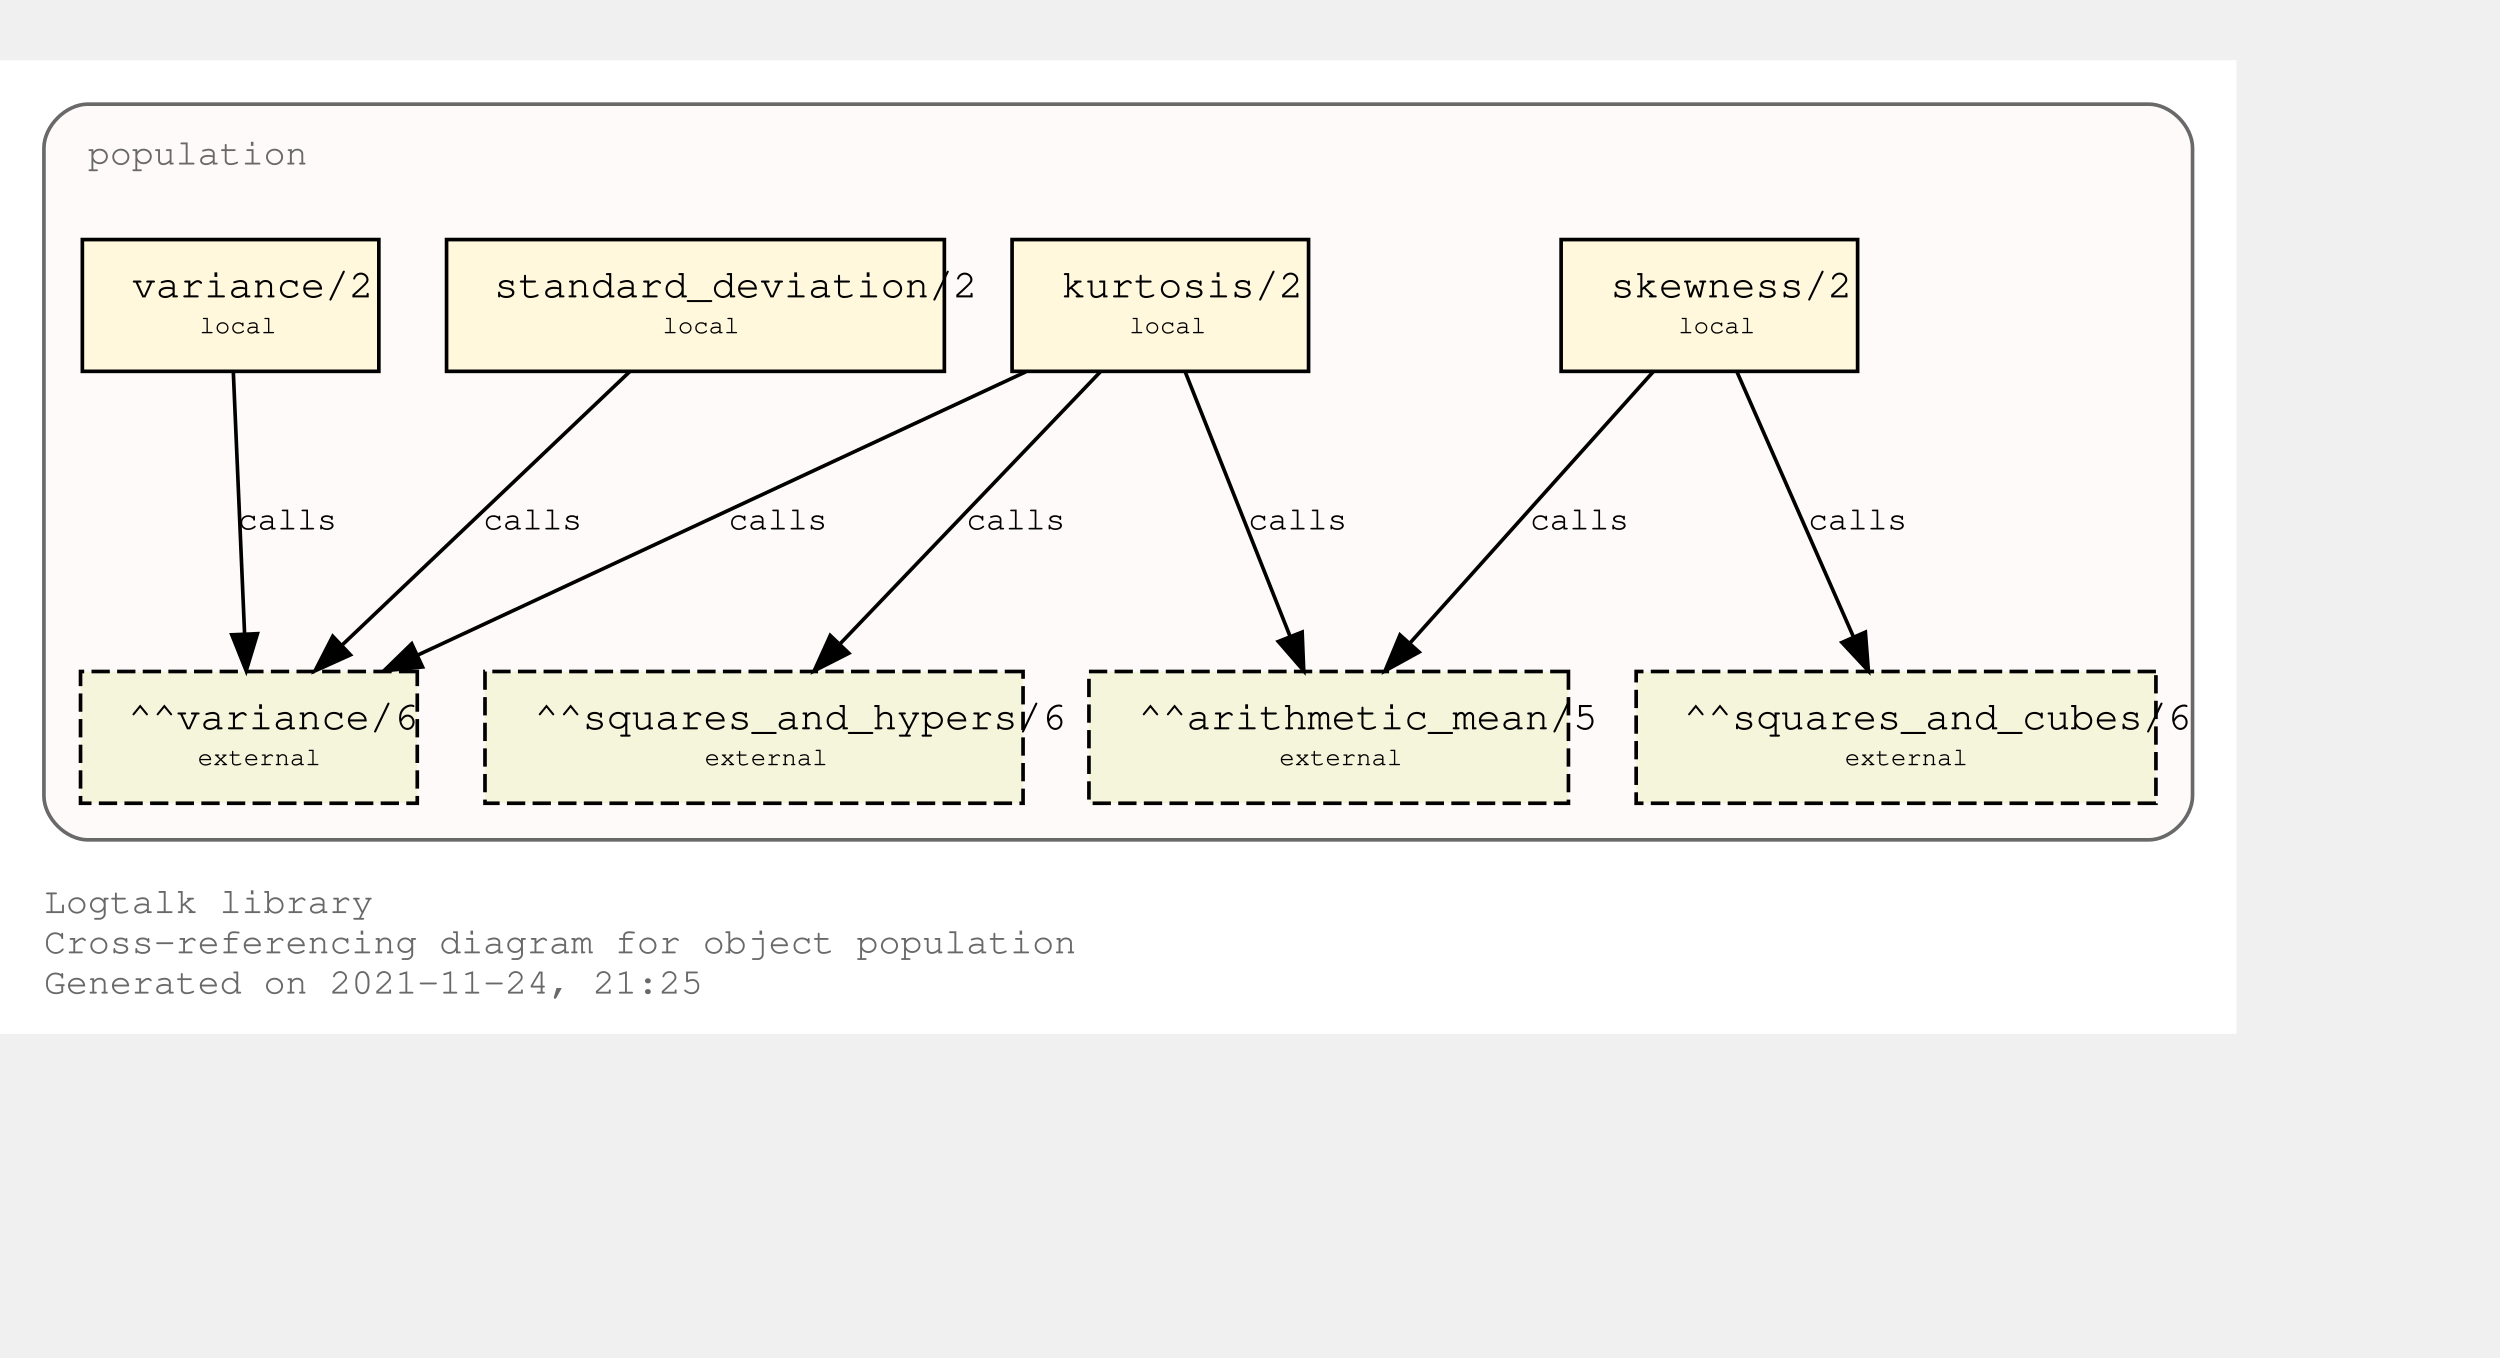
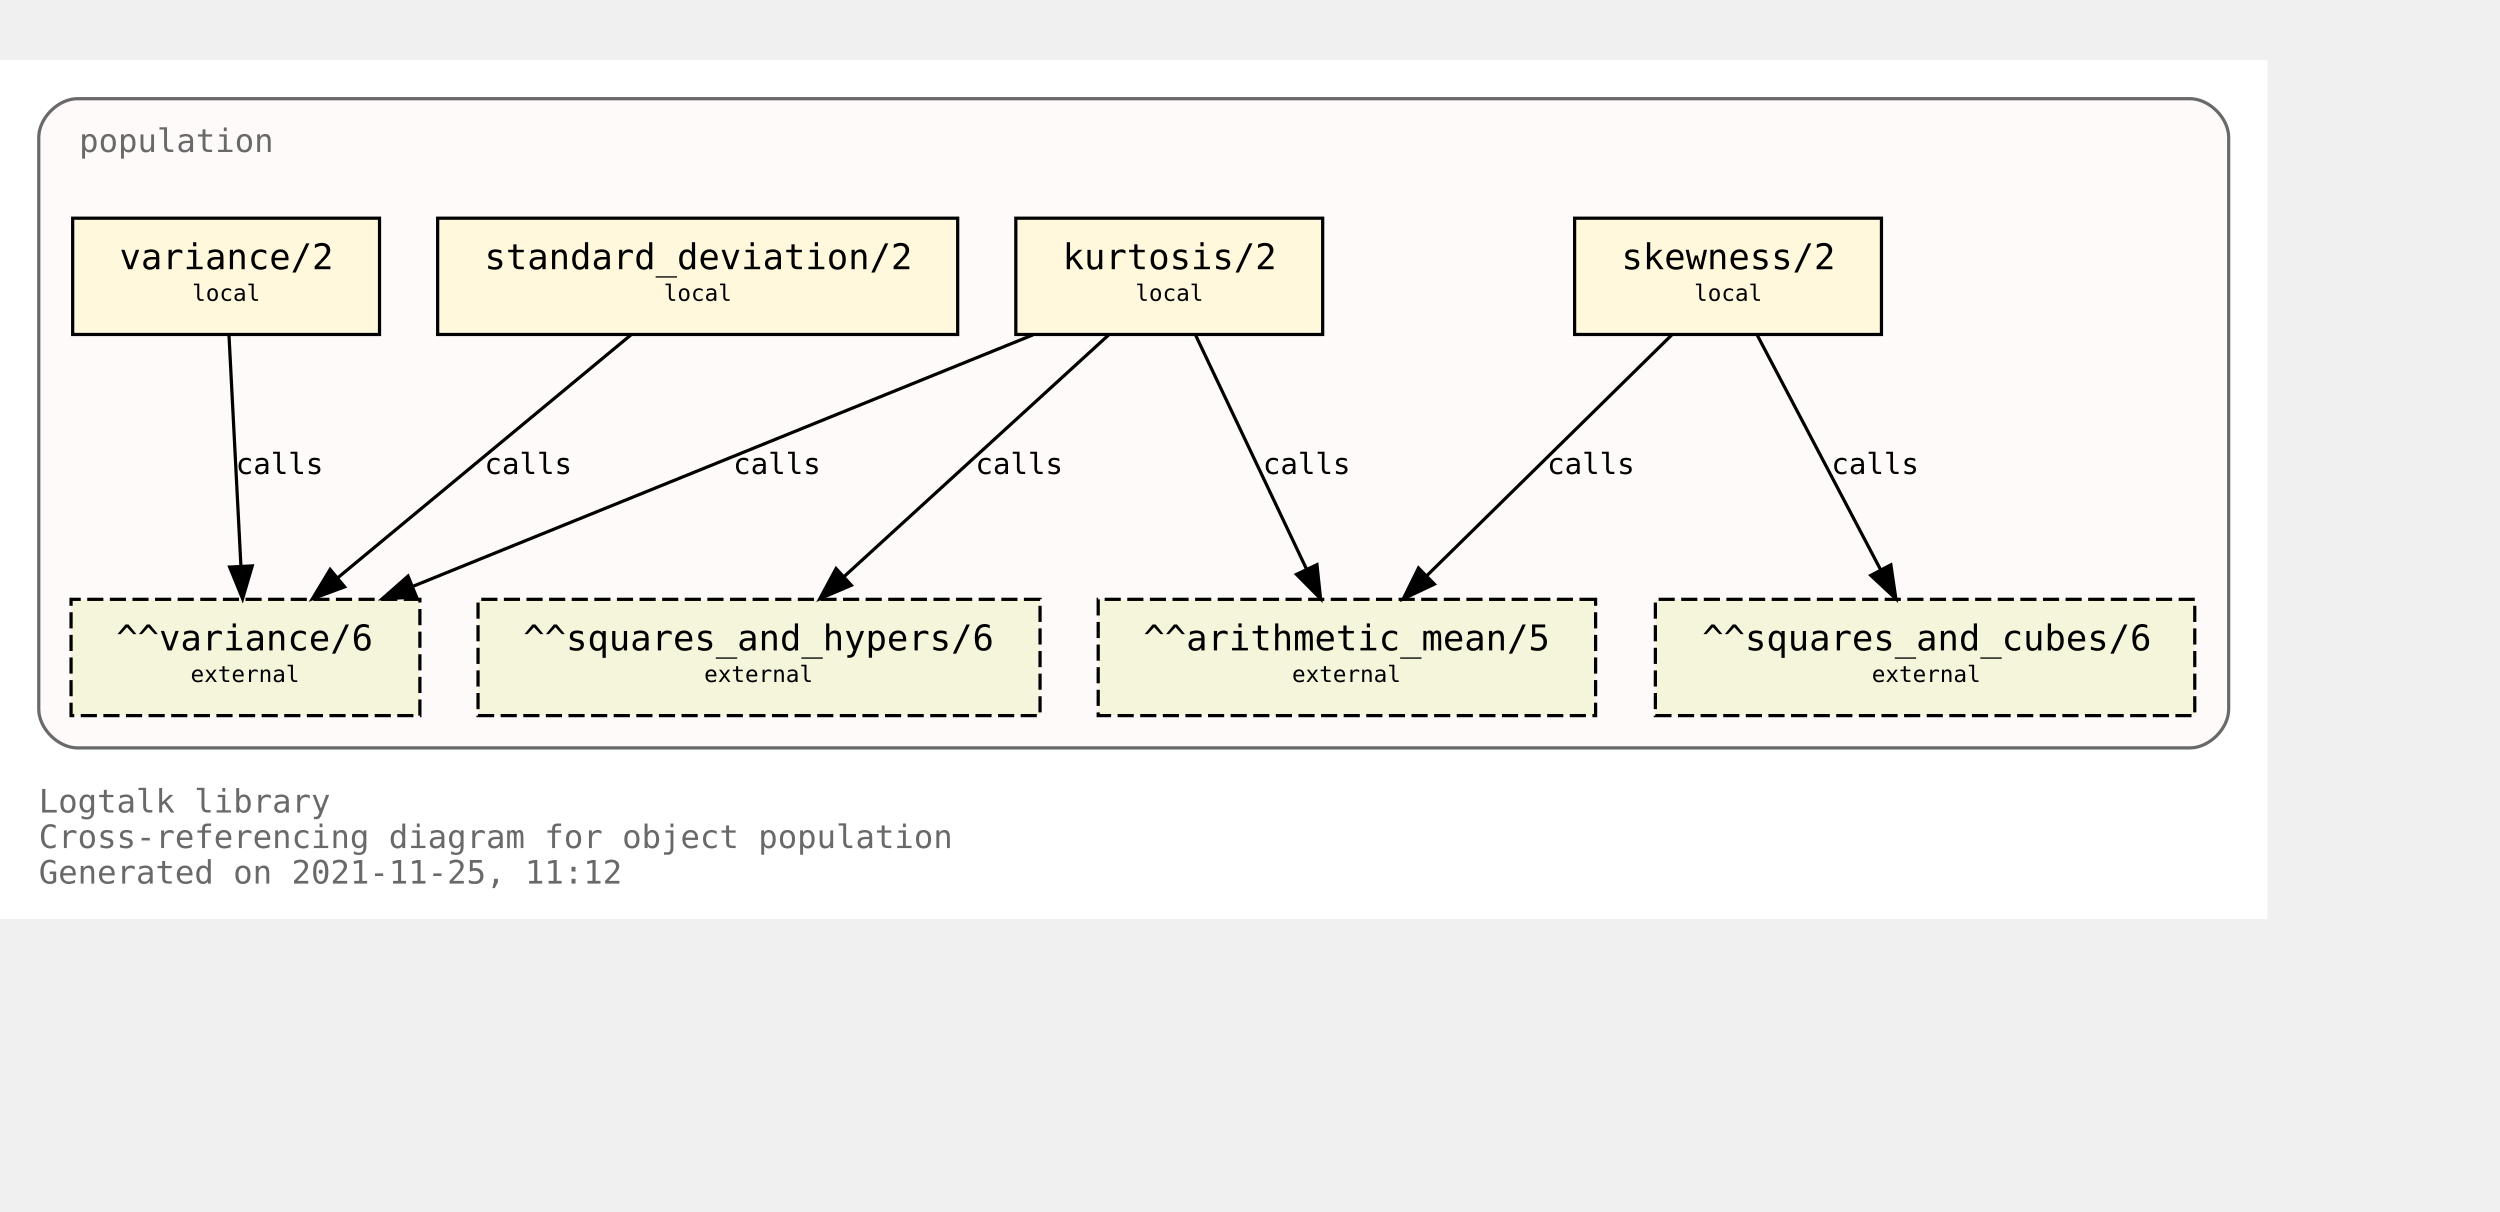
- <svg xmlns="http://www.w3.org/2000/svg" xmlns:xlink="http://www.w3.org/1999/xlink" width="755pt" height="410pt" viewBox="72.00 72.00 683.00 338.00">
+ <svg xmlns="http://www.w3.org/2000/svg" xmlns:xlink="http://www.w3.org/1999/xlink" width="846pt" height="410pt" viewBox="72.00 72.00 774.00 338.00">
  <g id="graph0" class="graph" transform="scale(1 1) rotate(0) translate(76 334)">
-     <polygon fill="white" stroke="transparent" points="-4,4 -4,-262 607,-262 607,4 -4,4" />
-     <text text-anchor="start" x="8" y="-29" font-family="Courier,monospace" font-size="10.00" fill="dimgray">Logtalk library</text>
-     <text text-anchor="start" x="8" y="-18" font-family="Courier,monospace" font-size="10.00" fill="dimgray">Cross-referencing diagram for object population</text>
-     <text text-anchor="start" x="8" y="-7" font-family="Courier,monospace" font-size="10.00" fill="dimgray">Generated on 2021-11-24, 21:25</text>
+     <polygon fill="white" stroke="transparent" points="-4,4 -4,-262 698,-262 698,4 -4,4" />
+     <text text-anchor="start" x="8" y="-29" font-family="Monospace" font-size="10.00" fill="dimgray">Logtalk library</text>
+     <text text-anchor="start" x="8" y="-18" font-family="Monospace" font-size="10.00" fill="dimgray">Cross-referencing diagram for object population</text>
+     <text text-anchor="start" x="8" y="-7" font-family="Monospace" font-size="10.00" fill="dimgray">Generated on 2021-11-25, 11:12</text>
    <g id="clust1" class="cluster">
      <g id="a_clust1">
        <a xlink:title="population">
-           <path fill="snow" stroke="dimgray" d="M20,-49C20,-49 583,-49 583,-49 589,-49 595,-55 595,-61 595,-61 595,-238 595,-238 595,-244 589,-250 583,-250 583,-250 20,-250 20,-250 14,-250 8,-244 8,-238 8,-238 8,-61 8,-61 8,-55 14,-49 20,-49" />
+           <path fill="snow" stroke="dimgray" d="M20,-49C20,-49 674,-49 674,-49 680,-49 686,-55 686,-61 686,-61 686,-238 686,-238 686,-244 680,-250 674,-250 674,-250 20,-250 20,-250 14,-250 8,-244 8,-238 8,-238 8,-61 8,-61 8,-55 14,-49 20,-49" />
          <g id="a_clust1_0">
-             <a xlink:href="https://github.com/LogtalkDotOrg/logtalk3/tree/1450dd2e30cbc83199a0162ba485cb2893d77c37/library/statistics/population.lgt" xlink:title="https://github.com/LogtalkDotOrg/logtalk3/tree/1450dd2e30cbc83199a0162ba485cb2893d77c37/library/statistics/population.lgt">
-               <text text-anchor="start" x="20" y="-233.5" font-family="Courier,monospace" font-size="10.00" fill="dimgray">population</text>
+             <a xlink:href="https://github.com/LogtalkDotOrg/logtalk3/tree/528eddf0b5af5a35c3763cc1a11b02ffcd185fdf/library/statistics/population.lgt" xlink:title="https://github.com/LogtalkDotOrg/logtalk3/tree/528eddf0b5af5a35c3763cc1a11b02ffcd185fdf/library/statistics/population.lgt">
+               <text text-anchor="start" x="20.5" y="-233.5" font-family="Monospace" font-size="10.00" fill="dimgray">population</text>
            </a>
          </g>
        </a>
      </g>
    </g>
    <g id="node1" class="node">
      <g id="a_node1">
-         <a xlink:href="https://github.com/LogtalkDotOrg/logtalk3/tree/1450dd2e30cbc83199a0162ba485cb2893d77c37/library/statistics/population.lgt#L33" xlink:title="https://github.com/LogtalkDotOrg/logtalk3/tree/1450dd2e30cbc83199a0162ba485cb2893d77c37/library/statistics/population.lgt#L33">
-           <polygon fill="cornsilk" stroke="black" points="503.5,-213 422.5,-213 422.5,-177 503.5,-177 503.5,-213" />
-           <text text-anchor="start" x="431" y="-197.8" font-family="Courier,monospace" font-size="9.00"> </text>
-           <text text-anchor="start" x="436" y="-197.2" font-family="Courier,monospace" font-size="11.00">skewness/2</text>
-           <text text-anchor="start" x="491" y="-197.8" font-family="Courier,monospace" font-size="9.00"> </text>
-           <text text-anchor="start" x="431" y="-186.8" font-family="Courier,monospace" font-size="9.00"> </text>
-           <text text-anchor="start" x="454.5" y="-187.4" font-family="Courier,monospace" font-size="7.00">local</text>
-           <text text-anchor="start" x="491" y="-186.8" font-family="Courier,monospace" font-size="9.00"> </text>
+         <a xlink:href="https://github.com/LogtalkDotOrg/logtalk3/tree/528eddf0b5af5a35c3763cc1a11b02ffcd185fdf/library/statistics/population.lgt#L33" xlink:title="https://github.com/LogtalkDotOrg/logtalk3/tree/528eddf0b5af5a35c3763cc1a11b02ffcd185fdf/library/statistics/population.lgt#L33">
+           <polygon fill="cornsilk" stroke="black" points="578.5,-213 483.5,-213 483.5,-177 578.5,-177 578.5,-213" />
+           <text text-anchor="start" x="492" y="-197.8" font-family="Monospace" font-size="9.00"> </text>
+           <text text-anchor="start" x="498" y="-197.2" font-family="Monospace" font-size="11.00">skewness/2</text>
+           <text text-anchor="start" x="565" y="-197.8" font-family="Monospace" font-size="9.00"> </text>
+           <text text-anchor="start" x="492" y="-186.8" font-family="Monospace" font-size="9.00"> </text>
+           <text text-anchor="start" x="520.5" y="-187.4" font-family="Monospace" font-size="7.00">local</text>
+           <text text-anchor="start" x="565" y="-186.8" font-family="Monospace" font-size="9.00"> </text>
        </a>
      </g>
    </g>
    <g id="node5" class="node">
-       <polygon fill="beige" stroke="black" stroke-dasharray="5,2" points="424.5,-95 293.5,-95 293.5,-59 424.5,-59 424.5,-95" />
-       <text text-anchor="start" x="302" y="-79.8" font-family="Courier,monospace" font-size="9.00"> </text>
-       <text text-anchor="start" x="307" y="-79.2" font-family="Courier,monospace" font-size="11.00">^^arithmetic_mean/5</text>
-       <text text-anchor="start" x="412" y="-79.8" font-family="Courier,monospace" font-size="9.00"> </text>
-       <text text-anchor="start" x="302" y="-68.8" font-family="Courier,monospace" font-size="9.00"> </text>
-       <text text-anchor="start" x="345.5" y="-69.4" font-family="Courier,monospace" font-size="7.00">external</text>
-       <text text-anchor="start" x="412" y="-68.8" font-family="Courier,monospace" font-size="9.00"> </text>
+       <polygon fill="beige" stroke="black" stroke-dasharray="5,2" points="490,-95 336,-95 336,-59 490,-59 490,-95" />
+       <text text-anchor="start" x="344" y="-79.8" font-family="Monospace" font-size="9.00"> </text>
+       <text text-anchor="start" x="350" y="-79.2" font-family="Monospace" font-size="11.00">^^arithmetic_mean/5</text>
+       <text text-anchor="start" x="476" y="-79.8" font-family="Monospace" font-size="9.00"> </text>
+       <text text-anchor="start" x="344" y="-68.8" font-family="Monospace" font-size="9.00"> </text>
+       <text text-anchor="start" x="396" y="-69.4" font-family="Monospace" font-size="7.00">external</text>
+       <text text-anchor="start" x="476" y="-68.8" font-family="Monospace" font-size="9.00"> </text>
    </g>
    <g id="edge1" class="edge">
      <g id="a_edge1">
-         <a xlink:href="https://github.com/LogtalkDotOrg/logtalk3/tree/1450dd2e30cbc83199a0162ba485cb2893d77c37/library/statistics/population.lgt#L33" xlink:title="calls">
-           <path fill="none" stroke="black" d="M447.65,-176.88C430.14,-157.35 401.34,-125.23 381.34,-102.92" />
-           <polygon fill="black" stroke="black" points="383.69,-100.3 374.41,-95.19 378.48,-104.97 383.69,-100.3" />
+         <a xlink:href="https://github.com/LogtalkDotOrg/logtalk3/tree/528eddf0b5af5a35c3763cc1a11b02ffcd185fdf/library/statistics/population.lgt#L33" xlink:title="calls">
+           <path fill="none" stroke="black" d="M513.59,-176.88C493.54,-157.18 460.47,-124.67 437.76,-102.34" />
+           <polygon fill="black" stroke="black" points="440.07,-99.7 430.48,-95.19 435.16,-104.69 440.07,-99.7" />
        </a>
      </g>
      <g id="a_edge1-label">
-         <a xlink:href="https://github.com/LogtalkDotOrg/logtalk3/tree/1450dd2e30cbc83199a0162ba485cb2893d77c37/library/statistics/population.lgt#L33" xlink:title="https://github.com/LogtalkDotOrg/logtalk3/tree/1450dd2e30cbc83199a0162ba485cb2893d77c37/library/statistics/population.lgt#L33">
-           <text text-anchor="start" x="414" y="-133.8" font-family="Courier,monospace" font-size="9.00">calls</text>
+         <a xlink:href="https://github.com/LogtalkDotOrg/logtalk3/tree/528eddf0b5af5a35c3763cc1a11b02ffcd185fdf/library/statistics/population.lgt#L33" xlink:title="https://github.com/LogtalkDotOrg/logtalk3/tree/528eddf0b5af5a35c3763cc1a11b02ffcd185fdf/library/statistics/population.lgt#L33">
+           <text text-anchor="start" x="475" y="-133.8" font-family="Monospace" font-size="9.00">calls</text>
        </a>
      </g>
    </g>
    <g id="node6" class="node">
-       <polygon fill="beige" stroke="black" stroke-dasharray="5,2" points="585,-95 443,-95 443,-59 585,-59 585,-95" />
-       <text text-anchor="start" x="451" y="-79.8" font-family="Courier,monospace" font-size="9.00"> </text>
-       <text text-anchor="start" x="456" y="-79.2" font-family="Courier,monospace" font-size="11.00">^^squares_and_cubes/6</text>
-       <text text-anchor="start" x="572" y="-79.8" font-family="Courier,monospace" font-size="9.00"> </text>
-       <text text-anchor="start" x="451" y="-68.8" font-family="Courier,monospace" font-size="9.00"> </text>
-       <text text-anchor="start" x="500" y="-69.4" font-family="Courier,monospace" font-size="7.00">external</text>
-       <text text-anchor="start" x="572" y="-68.8" font-family="Courier,monospace" font-size="9.00"> </text>
+       <polygon fill="beige" stroke="black" stroke-dasharray="5,2" points="675.5,-95 508.5,-95 508.5,-59 675.5,-59 675.5,-95" />
+       <text text-anchor="start" x="517" y="-79.8" font-family="Monospace" font-size="9.00"> </text>
+       <text text-anchor="start" x="523" y="-79.2" font-family="Monospace" font-size="11.00">^^squares_and_cubes/6</text>
+       <text text-anchor="start" x="662" y="-79.8" font-family="Monospace" font-size="9.00"> </text>
+       <text text-anchor="start" x="517" y="-68.8" font-family="Monospace" font-size="9.00"> </text>
+       <text text-anchor="start" x="575.5" y="-69.4" font-family="Monospace" font-size="7.00">external</text>
+       <text text-anchor="start" x="662" y="-68.8" font-family="Monospace" font-size="9.00"> </text>
    </g>
    <g id="edge2" class="edge">
      <g id="a_edge2">
-         <a xlink:href="https://github.com/LogtalkDotOrg/logtalk3/tree/1450dd2e30cbc83199a0162ba485cb2893d77c37/library/statistics/population.lgt#L33" xlink:title="calls">
-           <path fill="none" stroke="black" d="M470.53,-176.88C478.92,-157.78 492.62,-126.63 502.39,-104.4" />
-           <polygon fill="black" stroke="black" points="505.62,-105.75 506.44,-95.19 499.22,-102.93 505.62,-105.75" />
+         <a xlink:href="https://github.com/LogtalkDotOrg/logtalk3/tree/528eddf0b5af5a35c3763cc1a11b02ffcd185fdf/library/statistics/population.lgt#L33" xlink:title="calls">
+           <path fill="none" stroke="black" d="M540,-176.88C550.09,-157.69 566.57,-126.35 578.27,-104.1" />
+           <polygon fill="black" stroke="black" points="581.41,-105.67 582.96,-95.19 575.21,-102.41 581.41,-105.67" />
        </a>
      </g>
      <g id="a_edge2-label">
-         <a xlink:href="https://github.com/LogtalkDotOrg/logtalk3/tree/1450dd2e30cbc83199a0162ba485cb2893d77c37/library/statistics/population.lgt#L33" xlink:title="https://github.com/LogtalkDotOrg/logtalk3/tree/1450dd2e30cbc83199a0162ba485cb2893d77c37/library/statistics/population.lgt#L33">
-           <text text-anchor="start" x="490" y="-133.8" font-family="Courier,monospace" font-size="9.00">calls</text>
+         <a xlink:href="https://github.com/LogtalkDotOrg/logtalk3/tree/528eddf0b5af5a35c3763cc1a11b02ffcd185fdf/library/statistics/population.lgt#L33" xlink:title="https://github.com/LogtalkDotOrg/logtalk3/tree/528eddf0b5af5a35c3763cc1a11b02ffcd185fdf/library/statistics/population.lgt#L33">
+           <text text-anchor="start" x="563" y="-133.8" font-family="Monospace" font-size="9.00">calls</text>
        </a>
      </g>
    </g>
    <g id="node2" class="node">
      <g id="a_node2">
-         <a xlink:href="https://github.com/LogtalkDotOrg/logtalk3/tree/1450dd2e30cbc83199a0162ba485cb2893d77c37/library/statistics/population.lgt#L41" xlink:title="https://github.com/LogtalkDotOrg/logtalk3/tree/1450dd2e30cbc83199a0162ba485cb2893d77c37/library/statistics/population.lgt#L41">
-           <polygon fill="cornsilk" stroke="black" points="353.5,-213 272.5,-213 272.5,-177 353.5,-177 353.5,-213" />
-           <text text-anchor="start" x="281" y="-197.8" font-family="Courier,monospace" font-size="9.00"> </text>
-           <text text-anchor="start" x="286" y="-197.2" font-family="Courier,monospace" font-size="11.00">kurtosis/2</text>
-           <text text-anchor="start" x="341" y="-197.8" font-family="Courier,monospace" font-size="9.00"> </text>
-           <text text-anchor="start" x="281" y="-186.8" font-family="Courier,monospace" font-size="9.00"> </text>
-           <text text-anchor="start" x="304.5" y="-187.4" font-family="Courier,monospace" font-size="7.00">local</text>
-           <text text-anchor="start" x="341" y="-186.8" font-family="Courier,monospace" font-size="9.00"> </text>
+         <a xlink:href="https://github.com/LogtalkDotOrg/logtalk3/tree/528eddf0b5af5a35c3763cc1a11b02ffcd185fdf/library/statistics/population.lgt#L41" xlink:title="https://github.com/LogtalkDotOrg/logtalk3/tree/528eddf0b5af5a35c3763cc1a11b02ffcd185fdf/library/statistics/population.lgt#L41">
+           <polygon fill="cornsilk" stroke="black" points="405.5,-213 310.5,-213 310.5,-177 405.5,-177 405.5,-213" />
+           <text text-anchor="start" x="319" y="-197.8" font-family="Monospace" font-size="9.00"> </text>
+           <text text-anchor="start" x="325" y="-197.2" font-family="Monospace" font-size="11.00">kurtosis/2</text>
+           <text text-anchor="start" x="392" y="-197.8" font-family="Monospace" font-size="9.00"> </text>
+           <text text-anchor="start" x="319" y="-186.8" font-family="Monospace" font-size="9.00"> </text>
+           <text text-anchor="start" x="347.5" y="-187.4" font-family="Monospace" font-size="7.00">local</text>
+           <text text-anchor="start" x="392" y="-186.8" font-family="Monospace" font-size="9.00"> </text>
        </a>
      </g>
    </g>
    <g id="edge3" class="edge">
      <g id="a_edge3">
-         <a xlink:href="https://github.com/LogtalkDotOrg/logtalk3/tree/1450dd2e30cbc83199a0162ba485cb2893d77c37/library/statistics/population.lgt#L41" xlink:title="calls">
-           <path fill="none" stroke="black" d="M319.79,-176.88C327.33,-157.86 339.6,-126.91 348.41,-104.7" />
-           <polygon fill="black" stroke="black" points="351.75,-105.77 352.18,-95.19 345.24,-103.19 351.75,-105.77" />
+         <a xlink:href="https://github.com/LogtalkDotOrg/logtalk3/tree/528eddf0b5af5a35c3763cc1a11b02ffcd185fdf/library/statistics/population.lgt#L41" xlink:title="calls">
+           <path fill="none" stroke="black" d="M366.12,-176.88C375.17,-157.78 389.94,-126.63 400.48,-104.4" />
+           <polygon fill="black" stroke="black" points="403.73,-105.72 404.85,-95.19 397.4,-102.72 403.73,-105.72" />
        </a>
      </g>
      <g id="a_edge3-label">
-         <a xlink:href="https://github.com/LogtalkDotOrg/logtalk3/tree/1450dd2e30cbc83199a0162ba485cb2893d77c37/library/statistics/population.lgt#L41" xlink:title="https://github.com/LogtalkDotOrg/logtalk3/tree/1450dd2e30cbc83199a0162ba485cb2893d77c37/library/statistics/population.lgt#L41">
-           <text text-anchor="start" x="337" y="-133.8" font-family="Courier,monospace" font-size="9.00">calls</text>
+         <a xlink:href="https://github.com/LogtalkDotOrg/logtalk3/tree/528eddf0b5af5a35c3763cc1a11b02ffcd185fdf/library/statistics/population.lgt#L41" xlink:title="https://github.com/LogtalkDotOrg/logtalk3/tree/528eddf0b5af5a35c3763cc1a11b02ffcd185fdf/library/statistics/population.lgt#L41">
+           <text text-anchor="start" x="387" y="-133.8" font-family="Monospace" font-size="9.00">calls</text>
        </a>
      </g>
    </g>
    <g id="node7" class="node">
-       <polygon fill="beige" stroke="black" stroke-dasharray="5,2" points="275.5,-95 128.5,-95 128.5,-59 275.5,-59 275.5,-95" />
-       <text text-anchor="start" x="137" y="-79.8" font-family="Courier,monospace" font-size="9.00"> </text>
-       <text text-anchor="start" x="142" y="-79.2" font-family="Courier,monospace" font-size="11.00">^^squares_and_hypers/6</text>
-       <text text-anchor="start" x="263" y="-79.8" font-family="Courier,monospace" font-size="9.00"> </text>
-       <text text-anchor="start" x="137" y="-68.8" font-family="Courier,monospace" font-size="9.00"> </text>
-       <text text-anchor="start" x="188.5" y="-69.4" font-family="Courier,monospace" font-size="7.00">external</text>
-       <text text-anchor="start" x="263" y="-68.8" font-family="Courier,monospace" font-size="9.00"> </text>
+       <polygon fill="beige" stroke="black" stroke-dasharray="5,2" points="318,-95 144,-95 144,-59 318,-59 318,-95" />
+       <text text-anchor="start" x="152" y="-79.8" font-family="Monospace" font-size="9.00"> </text>
+       <text text-anchor="start" x="158" y="-79.2" font-family="Monospace" font-size="11.00">^^squares_and_hypers/6</text>
+       <text text-anchor="start" x="304" y="-79.8" font-family="Monospace" font-size="9.00"> </text>
+       <text text-anchor="start" x="152" y="-68.8" font-family="Monospace" font-size="9.00"> </text>
+       <text text-anchor="start" x="214" y="-69.4" font-family="Monospace" font-size="7.00">external</text>
+       <text text-anchor="start" x="304" y="-68.8" font-family="Monospace" font-size="9.00"> </text>
    </g>
    <g id="edge4" class="edge">
      <g id="a_edge4">
-         <a xlink:href="https://github.com/LogtalkDotOrg/logtalk3/tree/1450dd2e30cbc83199a0162ba485cb2893d77c37/library/statistics/population.lgt#L41" xlink:title="calls">
-           <path fill="none" stroke="black" d="M296.62,-176.88C277.85,-157.27 246.93,-124.95 225.57,-102.63" />
-           <polygon fill="black" stroke="black" points="227.89,-99.99 218.45,-95.19 222.83,-104.83 227.89,-99.99" />
+         <a xlink:href="https://github.com/LogtalkDotOrg/logtalk3/tree/528eddf0b5af5a35c3763cc1a11b02ffcd185fdf/library/statistics/population.lgt#L41" xlink:title="calls">
+           <path fill="none" stroke="black" d="M339.26,-176.88C317.59,-157.09 281.78,-124.38 257.33,-102.05" />
+           <polygon fill="black" stroke="black" points="259.56,-99.35 249.82,-95.19 254.84,-104.51 259.56,-99.35" />
        </a>
      </g>
      <g id="a_edge4-label">
-         <a xlink:href="https://github.com/LogtalkDotOrg/logtalk3/tree/1450dd2e30cbc83199a0162ba485cb2893d77c37/library/statistics/population.lgt#L41" xlink:title="https://github.com/LogtalkDotOrg/logtalk3/tree/1450dd2e30cbc83199a0162ba485cb2893d77c37/library/statistics/population.lgt#L41">
-           <text text-anchor="start" x="260" y="-133.8" font-family="Courier,monospace" font-size="9.00">calls</text>
+         <a xlink:href="https://github.com/LogtalkDotOrg/logtalk3/tree/528eddf0b5af5a35c3763cc1a11b02ffcd185fdf/library/statistics/population.lgt#L41" xlink:title="https://github.com/LogtalkDotOrg/logtalk3/tree/528eddf0b5af5a35c3763cc1a11b02ffcd185fdf/library/statistics/population.lgt#L41">
+           <text text-anchor="start" x="298" y="-133.8" font-family="Monospace" font-size="9.00">calls</text>
        </a>
      </g>
    </g>
    <g id="node8" class="node">
-       <polygon fill="beige" stroke="black" stroke-dasharray="5,2" points="110,-95 18,-95 18,-59 110,-59 110,-95" />
-       <text text-anchor="start" x="26" y="-79.8" font-family="Courier,monospace" font-size="9.00"> </text>
-       <text text-anchor="start" x="31" y="-79.2" font-family="Courier,monospace" font-size="11.00">^^variance/6</text>
-       <text text-anchor="start" x="97" y="-79.8" font-family="Courier,monospace" font-size="9.00"> </text>
-       <text text-anchor="start" x="26" y="-68.8" font-family="Courier,monospace" font-size="9.00"> </text>
-       <text text-anchor="start" x="50" y="-69.4" font-family="Courier,monospace" font-size="7.00">external</text>
-       <text text-anchor="start" x="97" y="-68.8" font-family="Courier,monospace" font-size="9.00"> </text>
+       <polygon fill="beige" stroke="black" stroke-dasharray="5,2" points="126,-95 18,-95 18,-59 126,-59 126,-95" />
+       <text text-anchor="start" x="26" y="-79.8" font-family="Monospace" font-size="9.00"> </text>
+       <text text-anchor="start" x="32" y="-79.2" font-family="Monospace" font-size="11.00">^^variance/6</text>
+       <text text-anchor="start" x="112" y="-79.8" font-family="Monospace" font-size="9.00"> </text>
+       <text text-anchor="start" x="26" y="-68.8" font-family="Monospace" font-size="9.00"> </text>
+       <text text-anchor="start" x="55" y="-69.4" font-family="Monospace" font-size="7.00">external</text>
+       <text text-anchor="start" x="112" y="-68.8" font-family="Monospace" font-size="9.00"> </text>
    </g>
    <g id="edge5" class="edge">
      <g id="a_edge5">
-         <a xlink:href="https://github.com/LogtalkDotOrg/logtalk3/tree/1450dd2e30cbc83199a0162ba485cb2893d77c37/library/statistics/population.lgt#L41" xlink:title="calls">
-           <path fill="none" stroke="black" d="M276.26,-176.88C232.12,-156.32 158.05,-121.81 110.11,-99.48" />
-           <polygon fill="black" stroke="black" points="111.43,-96.24 100.89,-95.19 108.48,-102.58 111.43,-96.24" />
+         <a xlink:href="https://github.com/LogtalkDotOrg/logtalk3/tree/528eddf0b5af5a35c3763cc1a11b02ffcd185fdf/library/statistics/population.lgt#L41" xlink:title="calls">
+           <path fill="none" stroke="black" d="M315.8,-176.88C264.79,-156.19 178.96,-121.38 123.94,-99.07" />
+           <polygon fill="black" stroke="black" points="124.96,-95.7 114.37,-95.19 122.32,-102.19 124.96,-95.7" />
        </a>
      </g>
      <g id="a_edge5-label">
-         <a xlink:href="https://github.com/LogtalkDotOrg/logtalk3/tree/1450dd2e30cbc83199a0162ba485cb2893d77c37/library/statistics/population.lgt#L41" xlink:title="https://github.com/LogtalkDotOrg/logtalk3/tree/1450dd2e30cbc83199a0162ba485cb2893d77c37/library/statistics/population.lgt#L41">
-           <text text-anchor="start" x="195" y="-133.8" font-family="Courier,monospace" font-size="9.00">calls</text>
+         <a xlink:href="https://github.com/LogtalkDotOrg/logtalk3/tree/528eddf0b5af5a35c3763cc1a11b02ffcd185fdf/library/statistics/population.lgt#L41" xlink:title="https://github.com/LogtalkDotOrg/logtalk3/tree/528eddf0b5af5a35c3763cc1a11b02ffcd185fdf/library/statistics/population.lgt#L41">
+           <text text-anchor="start" x="223" y="-133.8" font-family="Monospace" font-size="9.00">calls</text>
        </a>
      </g>
    </g>
    <g id="node3" class="node">
      <g id="a_node3">
-         <a xlink:href="https://github.com/LogtalkDotOrg/logtalk3/tree/1450dd2e30cbc83199a0162ba485cb2893d77c37/library/statistics/population.lgt#L50" xlink:title="https://github.com/LogtalkDotOrg/logtalk3/tree/1450dd2e30cbc83199a0162ba485cb2893d77c37/library/statistics/population.lgt#L50">
-           <polygon fill="cornsilk" stroke="black" points="254,-213 118,-213 118,-177 254,-177 254,-213" />
-           <text text-anchor="start" x="126" y="-197.8" font-family="Courier,monospace" font-size="9.00"> </text>
-           <text text-anchor="start" x="131" y="-197.2" font-family="Courier,monospace" font-size="11.00">standard_deviation/2</text>
-           <text text-anchor="start" x="241" y="-197.8" font-family="Courier,monospace" font-size="9.00"> </text>
-           <text text-anchor="start" x="126" y="-186.8" font-family="Courier,monospace" font-size="9.00"> </text>
-           <text text-anchor="start" x="177" y="-187.4" font-family="Courier,monospace" font-size="7.00">local</text>
-           <text text-anchor="start" x="241" y="-186.8" font-family="Courier,monospace" font-size="9.00"> </text>
+         <a xlink:href="https://github.com/LogtalkDotOrg/logtalk3/tree/528eddf0b5af5a35c3763cc1a11b02ffcd185fdf/library/statistics/population.lgt#L50" xlink:title="https://github.com/LogtalkDotOrg/logtalk3/tree/528eddf0b5af5a35c3763cc1a11b02ffcd185fdf/library/statistics/population.lgt#L50">
+           <polygon fill="cornsilk" stroke="black" points="292.5,-213 131.5,-213 131.5,-177 292.5,-177 292.5,-213" />
+           <text text-anchor="start" x="140" y="-197.8" font-family="Monospace" font-size="9.00"> </text>
+           <text text-anchor="start" x="146" y="-197.2" font-family="Monospace" font-size="11.00">standard_deviation/2</text>
+           <text text-anchor="start" x="279" y="-197.8" font-family="Monospace" font-size="9.00"> </text>
+           <text text-anchor="start" x="140" y="-186.8" font-family="Monospace" font-size="9.00"> </text>
+           <text text-anchor="start" x="201.5" y="-187.4" font-family="Monospace" font-size="7.00">local</text>
+           <text text-anchor="start" x="279" y="-186.8" font-family="Monospace" font-size="9.00"> </text>
        </a>
      </g>
    </g>
    <g id="edge6" class="edge">
      <g id="a_edge6">
-         <a xlink:href="https://github.com/LogtalkDotOrg/logtalk3/tree/1450dd2e30cbc83199a0162ba485cb2893d77c37/library/statistics/population.lgt#L50" xlink:title="calls">
-           <path fill="none" stroke="black" d="M168,-176.88C147.28,-157.18 113.08,-124.67 89.59,-102.34" />
-           <polygon fill="black" stroke="black" points="91.73,-99.54 82.08,-95.19 86.91,-104.61 91.73,-99.54" />
+         <a xlink:href="https://github.com/LogtalkDotOrg/logtalk3/tree/528eddf0b5af5a35c3763cc1a11b02ffcd185fdf/library/statistics/population.lgt#L50" xlink:title="calls">
+           <path fill="none" stroke="black" d="M191.34,-176.88C167.35,-157.01 127.64,-124.1 100.67,-101.76" />
+           <polygon fill="black" stroke="black" points="102.68,-98.87 92.74,-95.19 98.21,-104.26 102.68,-98.87" />
        </a>
      </g>
      <g id="a_edge6-label">
-         <a xlink:href="https://github.com/LogtalkDotOrg/logtalk3/tree/1450dd2e30cbc83199a0162ba485cb2893d77c37/library/statistics/population.lgt#L50" xlink:title="https://github.com/LogtalkDotOrg/logtalk3/tree/1450dd2e30cbc83199a0162ba485cb2893d77c37/library/statistics/population.lgt#L50">
-           <text text-anchor="start" x="128" y="-133.8" font-family="Courier,monospace" font-size="9.00">calls</text>
+         <a xlink:href="https://github.com/LogtalkDotOrg/logtalk3/tree/528eddf0b5af5a35c3763cc1a11b02ffcd185fdf/library/statistics/population.lgt#L50" xlink:title="https://github.com/LogtalkDotOrg/logtalk3/tree/528eddf0b5af5a35c3763cc1a11b02ffcd185fdf/library/statistics/population.lgt#L50">
+           <text text-anchor="start" x="146" y="-133.8" font-family="Monospace" font-size="9.00">calls</text>
        </a>
      </g>
    </g>
    <g id="node4" class="node">
      <g id="a_node4">
-         <a xlink:href="https://github.com/LogtalkDotOrg/logtalk3/tree/1450dd2e30cbc83199a0162ba485cb2893d77c37/library/statistics/population.lgt#L54" xlink:title="https://github.com/LogtalkDotOrg/logtalk3/tree/1450dd2e30cbc83199a0162ba485cb2893d77c37/library/statistics/population.lgt#L54">
-           <polygon fill="cornsilk" stroke="black" points="99.5,-213 18.5,-213 18.5,-177 99.5,-177 99.5,-213" />
-           <text text-anchor="start" x="27" y="-197.8" font-family="Courier,monospace" font-size="9.00"> </text>
-           <text text-anchor="start" x="32" y="-197.2" font-family="Courier,monospace" font-size="11.00">variance/2</text>
-           <text text-anchor="start" x="87" y="-197.8" font-family="Courier,monospace" font-size="9.00"> </text>
-           <text text-anchor="start" x="27" y="-186.8" font-family="Courier,monospace" font-size="9.00"> </text>
-           <text text-anchor="start" x="50.5" y="-187.4" font-family="Courier,monospace" font-size="7.00">local</text>
-           <text text-anchor="start" x="87" y="-186.8" font-family="Courier,monospace" font-size="9.00"> </text>
+         <a xlink:href="https://github.com/LogtalkDotOrg/logtalk3/tree/528eddf0b5af5a35c3763cc1a11b02ffcd185fdf/library/statistics/population.lgt#L54" xlink:title="https://github.com/LogtalkDotOrg/logtalk3/tree/528eddf0b5af5a35c3763cc1a11b02ffcd185fdf/library/statistics/population.lgt#L54">
+           <polygon fill="cornsilk" stroke="black" points="113.5,-213 18.5,-213 18.5,-177 113.5,-177 113.5,-213" />
+           <text text-anchor="start" x="27" y="-197.8" font-family="Monospace" font-size="9.00"> </text>
+           <text text-anchor="start" x="33" y="-197.2" font-family="Monospace" font-size="11.00">variance/2</text>
+           <text text-anchor="start" x="100" y="-197.8" font-family="Monospace" font-size="9.00"> </text>
+           <text text-anchor="start" x="27" y="-186.8" font-family="Monospace" font-size="9.00"> </text>
+           <text text-anchor="start" x="55.5" y="-187.4" font-family="Monospace" font-size="7.00">local</text>
+           <text text-anchor="start" x="100" y="-186.8" font-family="Monospace" font-size="9.00"> </text>
        </a>
      </g>
    </g>
    <g id="edge7" class="edge">
      <g id="a_edge7">
-         <a xlink:href="https://github.com/LogtalkDotOrg/logtalk3/tree/1450dd2e30cbc83199a0162ba485cb2893d77c37/library/statistics/population.lgt#L54" xlink:title="calls">
-           <path fill="none" stroke="black" d="M59.74,-176.88C60.55,-158.04 61.87,-127.47 62.82,-105.3" />
-           <polygon fill="black" stroke="black" points="66.33,-105.33 63.26,-95.19 59.33,-105.03 66.33,-105.33" />
+         <a xlink:href="https://github.com/LogtalkDotOrg/logtalk3/tree/528eddf0b5af5a35c3763cc1a11b02ffcd185fdf/library/statistics/population.lgt#L54" xlink:title="calls">
+           <path fill="none" stroke="black" d="M66.89,-176.88C67.86,-158.04 69.44,-127.47 70.59,-105.3" />
+           <polygon fill="black" stroke="black" points="74.09,-105.35 71.11,-95.19 67.1,-104.99 74.09,-105.35" />
        </a>
      </g>
      <g id="a_edge7-label">
-         <a xlink:href="https://github.com/LogtalkDotOrg/logtalk3/tree/1450dd2e30cbc83199a0162ba485cb2893d77c37/library/statistics/population.lgt#L54" xlink:title="https://github.com/LogtalkDotOrg/logtalk3/tree/1450dd2e30cbc83199a0162ba485cb2893d77c37/library/statistics/population.lgt#L54">
-           <text text-anchor="start" x="61" y="-133.8" font-family="Courier,monospace" font-size="9.00">calls</text>
+         <a xlink:href="https://github.com/LogtalkDotOrg/logtalk3/tree/528eddf0b5af5a35c3763cc1a11b02ffcd185fdf/library/statistics/population.lgt#L54" xlink:title="https://github.com/LogtalkDotOrg/logtalk3/tree/528eddf0b5af5a35c3763cc1a11b02ffcd185fdf/library/statistics/population.lgt#L54">
+           <text text-anchor="start" x="69" y="-133.8" font-family="Monospace" font-size="9.00">calls</text>
        </a>
      </g>
    </g>
  </g>
</svg>
